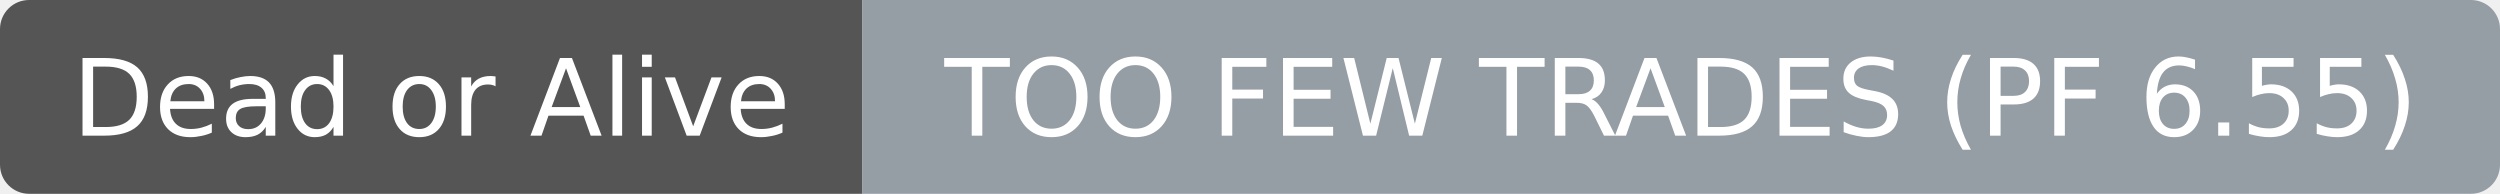
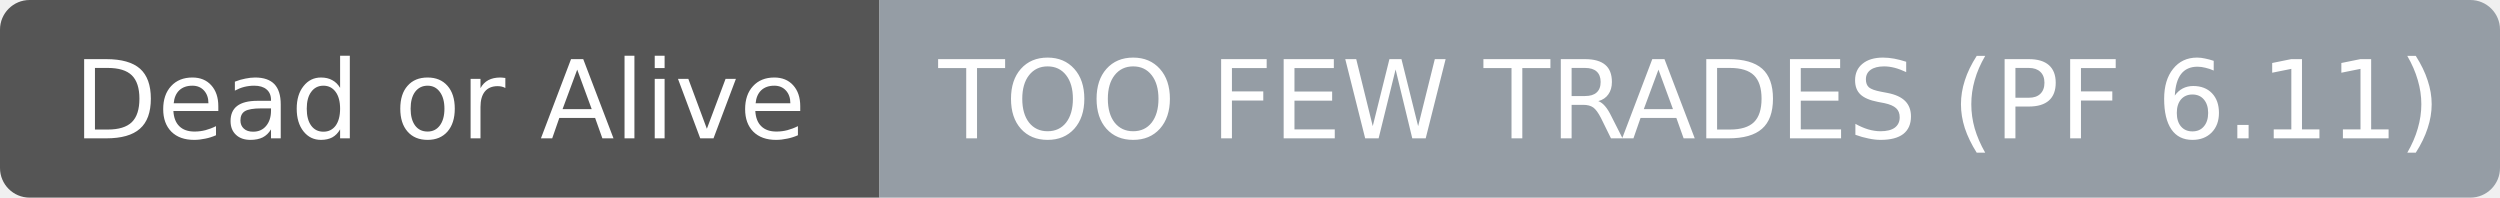
- <svg xmlns="http://www.w3.org/2000/svg" width="258" height="20" role="img" aria-label="Dead or Alive: TOO FEW TRADES (PF 6.55)">
+ <svg xmlns="http://www.w3.org/2000/svg" width="253" height="20" role="img" aria-label="Dead or Alive: TOO FEW TRADES (PF 6.11)">
  <clipPath id="r">
-     <rect width="258" height="20" rx="3" fill="#fff" />
+     <rect width="253" height="20" rx="3" fill="#fff" />
  </clipPath>
  <g clip-path="url(#r)">
    <rect width="89" height="20" fill="#555555" />
-     <rect x="89" width="169" height="20" fill="#959da5" />
+     <rect x="89" width="164" height="20" fill="#959da5" />
  </g>
  <g fill="#ffffff" text-anchor="middle" font-family="DejaVu Sans,Verdana,Geneva,sans-serif" font-size="11">
    <text x="44.5" y="14">Dead or Alive</text>
  </g>
  <g fill="#ffffff" text-anchor="middle" font-family="DejaVu Sans,Verdana,Geneva,sans-serif" font-size="11">
-     <text x="173.5" y="14">TOO FEW TRADES (PF 6.55)</text>
+     <text x="171.0" y="14">TOO FEW TRADES (PF 6.11)</text>
  </g>
</svg>
